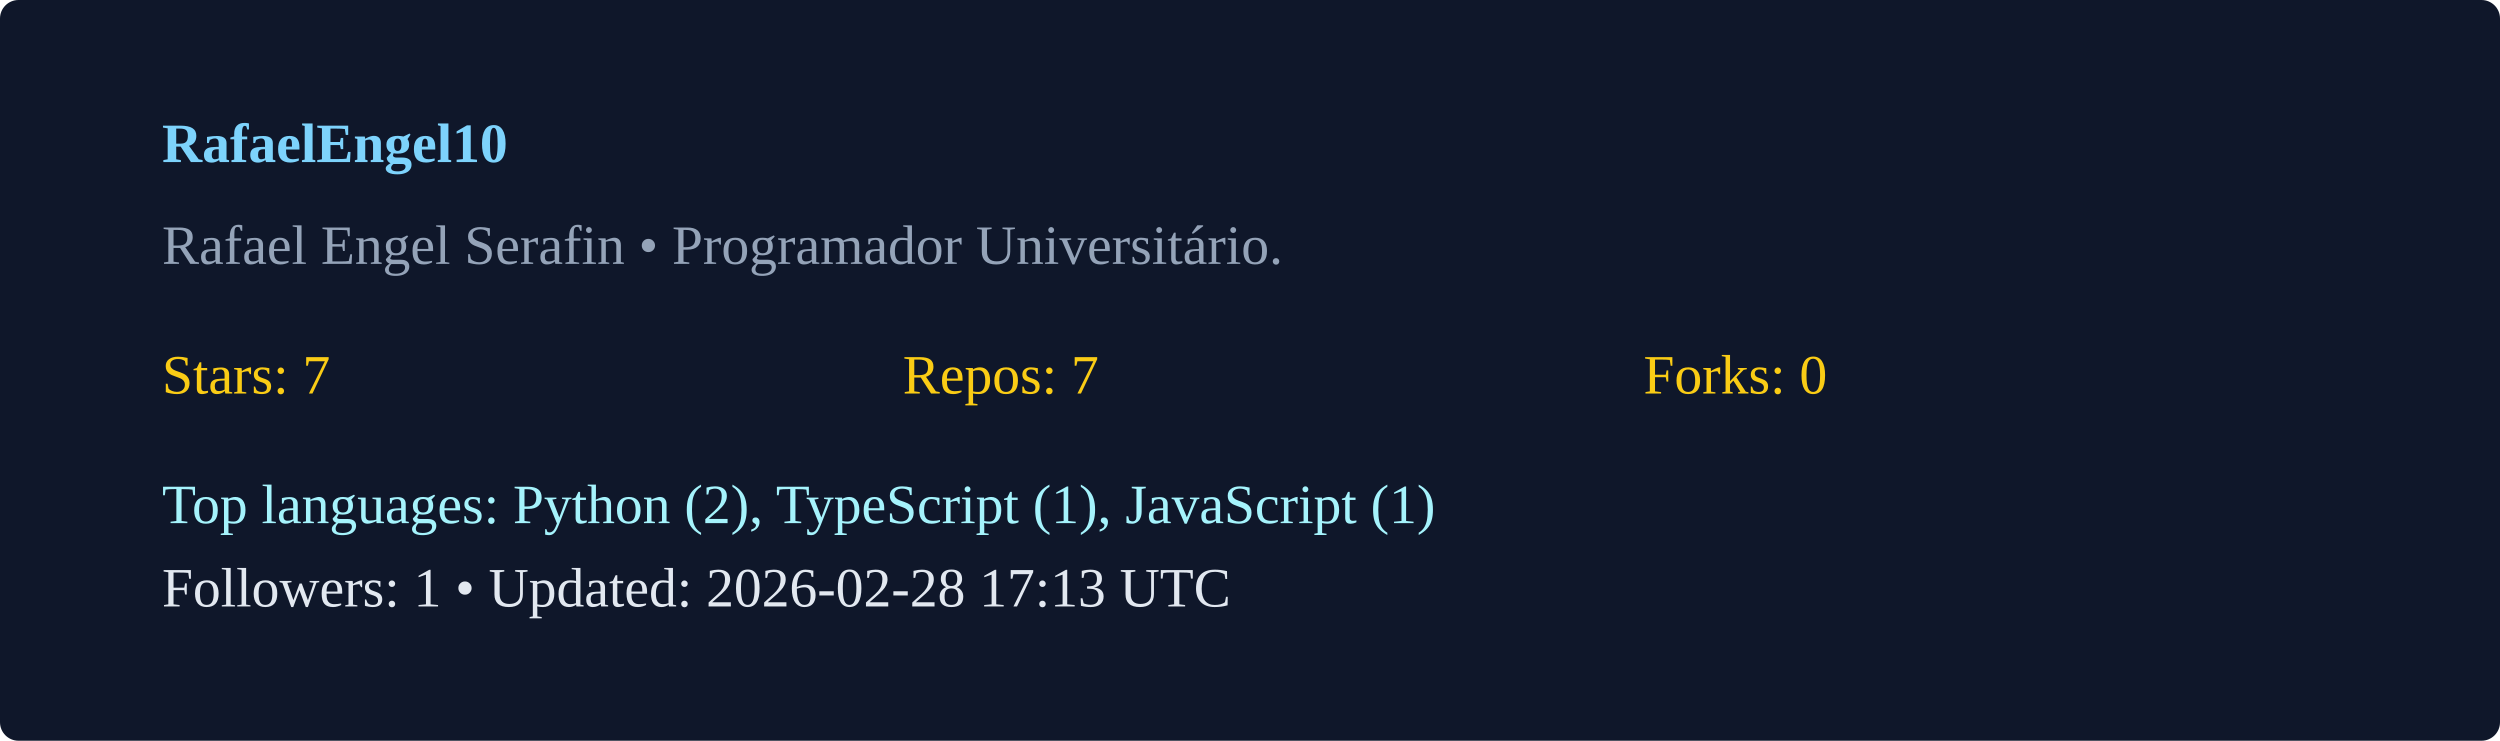
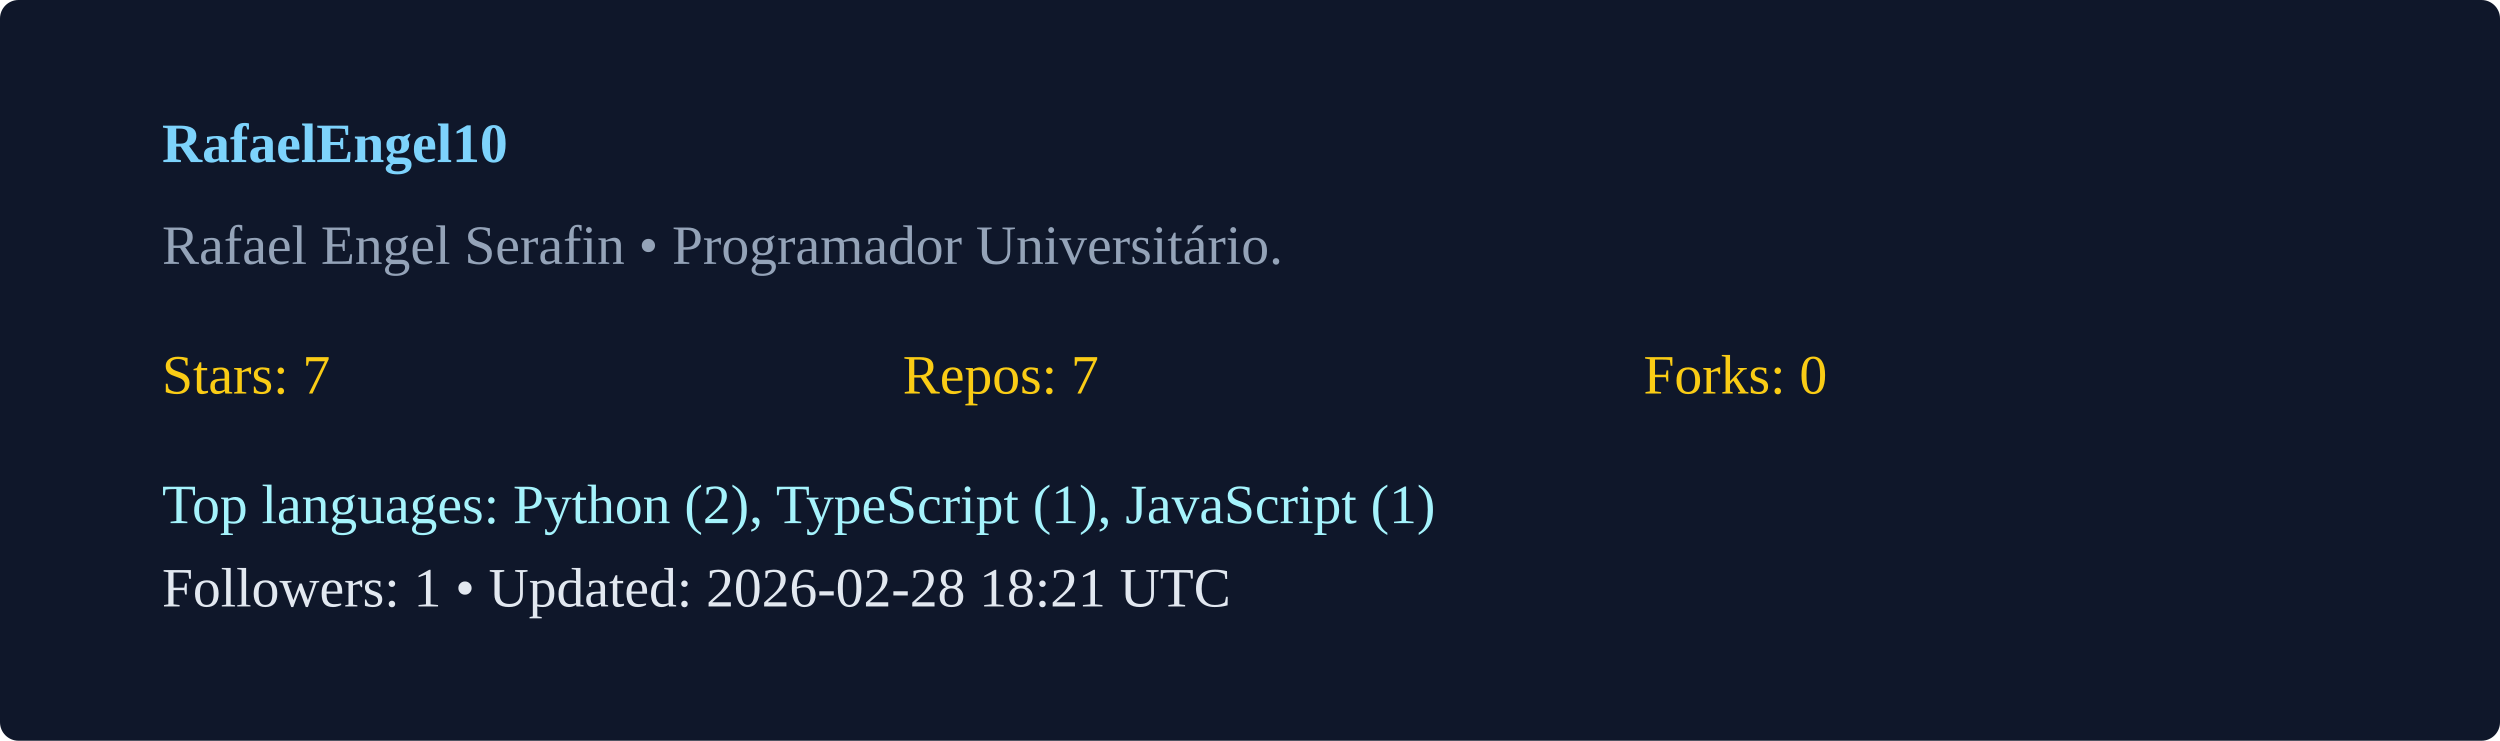
<svg xmlns="http://www.w3.org/2000/svg" width="540" height="160" viewBox="0 0 540 160">
  <rect width="100%" height="100%" rx="4" fill="#0f172a" />
  <g transform="translate(35,35)">
    <text x="0" y="0" fill="#7dd3fc" font-weight="600">RafaelEngel10</text>
    <text x="0" y="22" fill="#94a3b8">Rafael Engel Serafin  • Programador Universitário. </text>
    <g transform="translate(0,50)">
      <text x="0" y="0" fill="#facc15">Stars: 7</text>
      <text x="160" y="0" fill="#facc15">Repos: 7</text>
      <text x="320" y="0" fill="#facc15">Forks: 0</text>
      <text x="0" y="28" fill="#a5f3fc">Top languages: Python (2), TypeScript (1), JavaScript (1)</text>
-       <text x="0" y="46" fill="#e2e8f0">Followers: 1 • Updated: 2026-02-28 17:13 UTC</text>
+       <text x="0" y="46" fill="#e2e8f0">Followers: 1 • Updated: 2026-02-28 18:21 UTC</text>
    </g>
  </g>
</svg>
